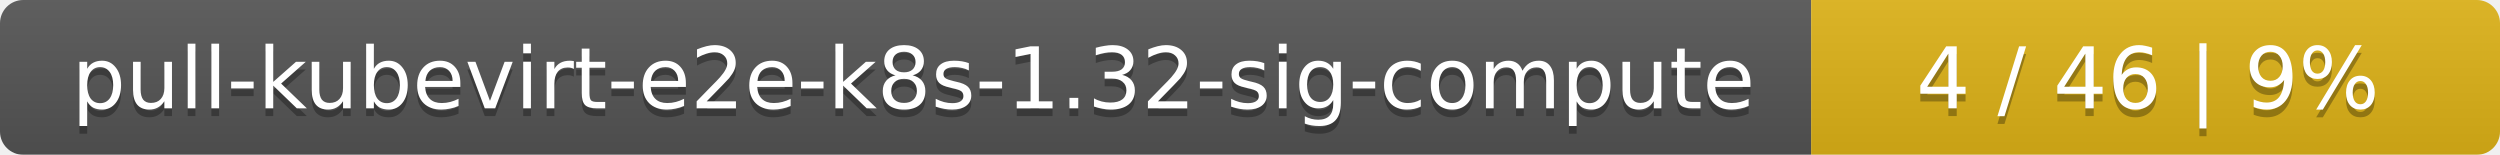
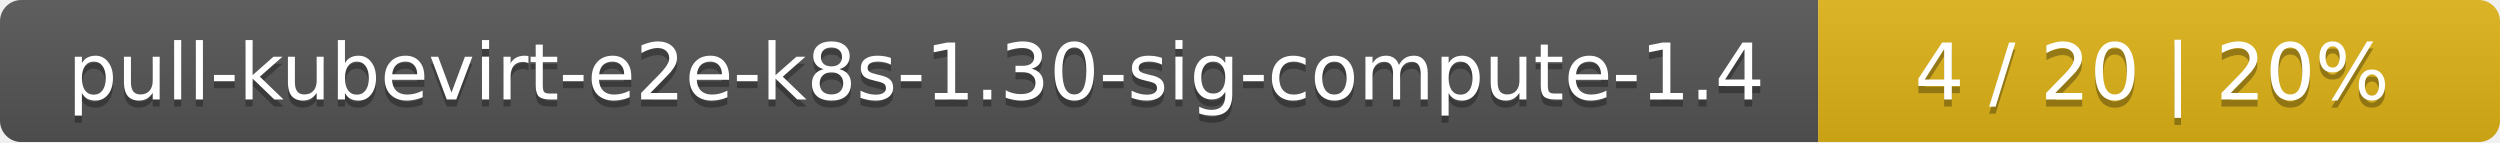
- <svg xmlns="http://www.w3.org/2000/svg" width="323" height="20">
+ <svg xmlns="http://www.w3.org/2000/svg" width="352" height="20">
  <linearGradient id="smooth" x2="0" y2="100%">
    <stop offset="0" stop-color="#bbb" stop-opacity=".1" />
    <stop offset="1" stop-opacity=".1" />
  </linearGradient>
  <mask id="round">
-     <rect width="323" height="20" rx="3" fill="#fff" />
+     <rect width="352" height="20" rx="3" fill="#fff" />
  </mask>
  <g mask="url(#round)">
-     <rect width="234" height="20" fill="#555" />
-     <rect x="234" width="89" height="20" fill="#dfb317" />
-     <rect width="323" height="20" fill="url(#smooth)" />
+     <rect width="256" height="20" fill="#555" />
+     <rect x="256" width="96" height="20" fill="#dfb317" />
+     <rect width="352" height="20" fill="url(#smooth)" />
  </g>
  <g fill="#fff" text-anchor="middle" font-family="DejaVu Sans,Verdana,Geneva,sans-serif" font-size="11">
-     <text x="118" y="15" fill="#010101" fill-opacity=".3">pull-kubevirt-e2e-k8s-1.32-sig-compute</text>
-     <text x="118" y="14">pull-kubevirt-e2e-k8s-1.32-sig-compute</text>
-     <text x="277.5" y="15" fill="#010101" fill-opacity=".3">4 / 46    |    9%</text>
-     <text x="277.5" y="14">4 / 46    |    9%</text>
+     <text x="129" y="15" fill="#010101" fill-opacity=".3">pull-kubevirt-e2e-k8s-1.30-sig-compute-1.4</text>
+     <text x="129" y="14">pull-kubevirt-e2e-k8s-1.30-sig-compute-1.4</text>
+     <text x="303" y="15" fill="#010101" fill-opacity=".3">4 / 20    |    20%</text>
+     <text x="303" y="14">4 / 20    |    20%</text>
  </g>
</svg>
